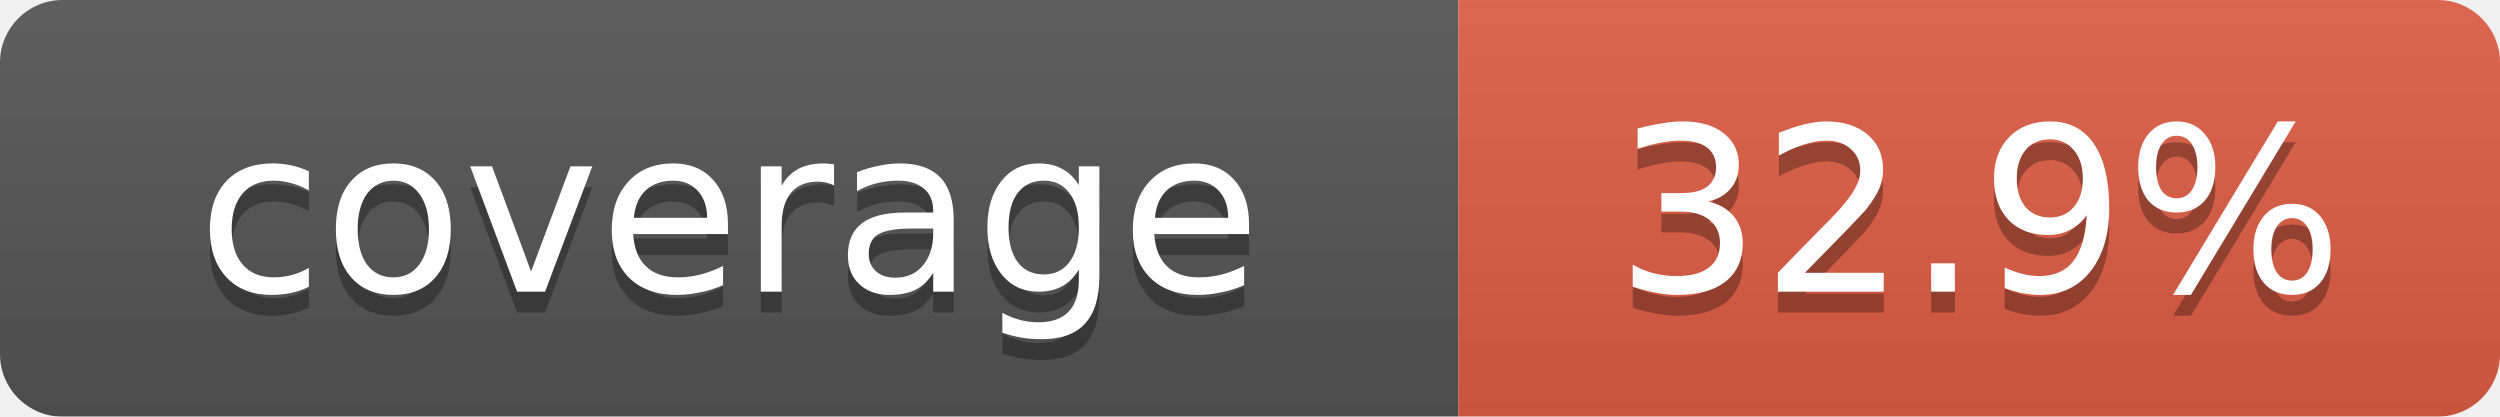
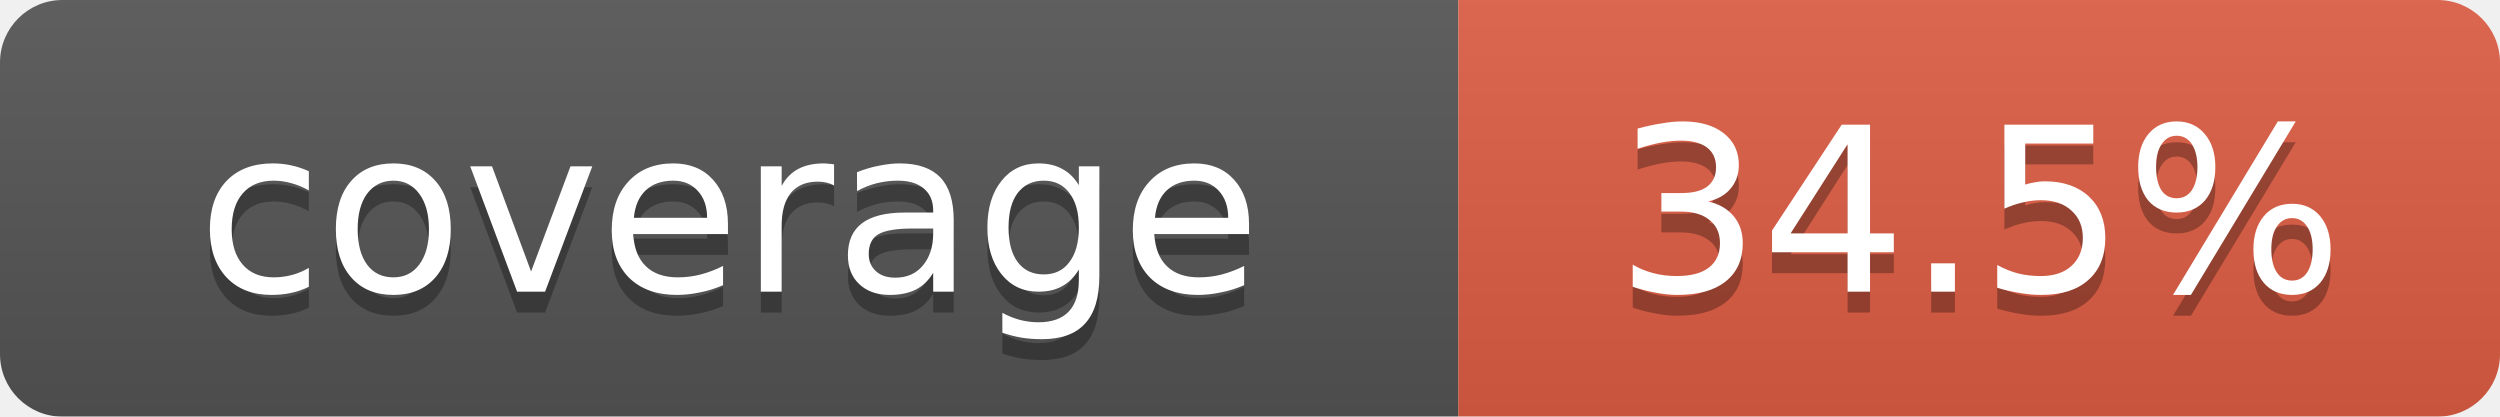
<svg xmlns="http://www.w3.org/2000/svg" width="120" height="20">
  <linearGradient id="b" x2="0" y2="100%">
    <stop offset="0" stop-color="#bbb" stop-opacity=".1" />
    <stop offset="1" stop-opacity=".1" />
  </linearGradient>
  <mask id="a">
    <rect width="120" height="20" rx="3" fill="#fff" />
  </mask>
  <g mask="url(#a)">
    <rect width="70" height="20" fill="#555" />
    <rect x="70" width="50" height="20" fill="#e05d44" />
    <rect width="120" height="20" fill="url(#b)" />
  </g>
  <g fill="#fff" text-anchor="middle" font-family="Verdana,Geneva,DejaVu Sans,sans-serif" font-size="11">
    <text x="35" y="15" fill="#010101" fill-opacity=".3">coverage</text>
    <text x="35" y="14">coverage</text>
-     <text id="percent" x="95" y="15" fill="#010101" fill-opacity=".3">32.9%</text>
-     <text id="percent" x="95" y="14">32.9%</text>
+     <text id="percent" x="95" y="15" fill="#010101" fill-opacity=".3">34.5%</text>
+     <text id="percent" x="95" y="14">34.5%</text>
  </g>
</svg>
